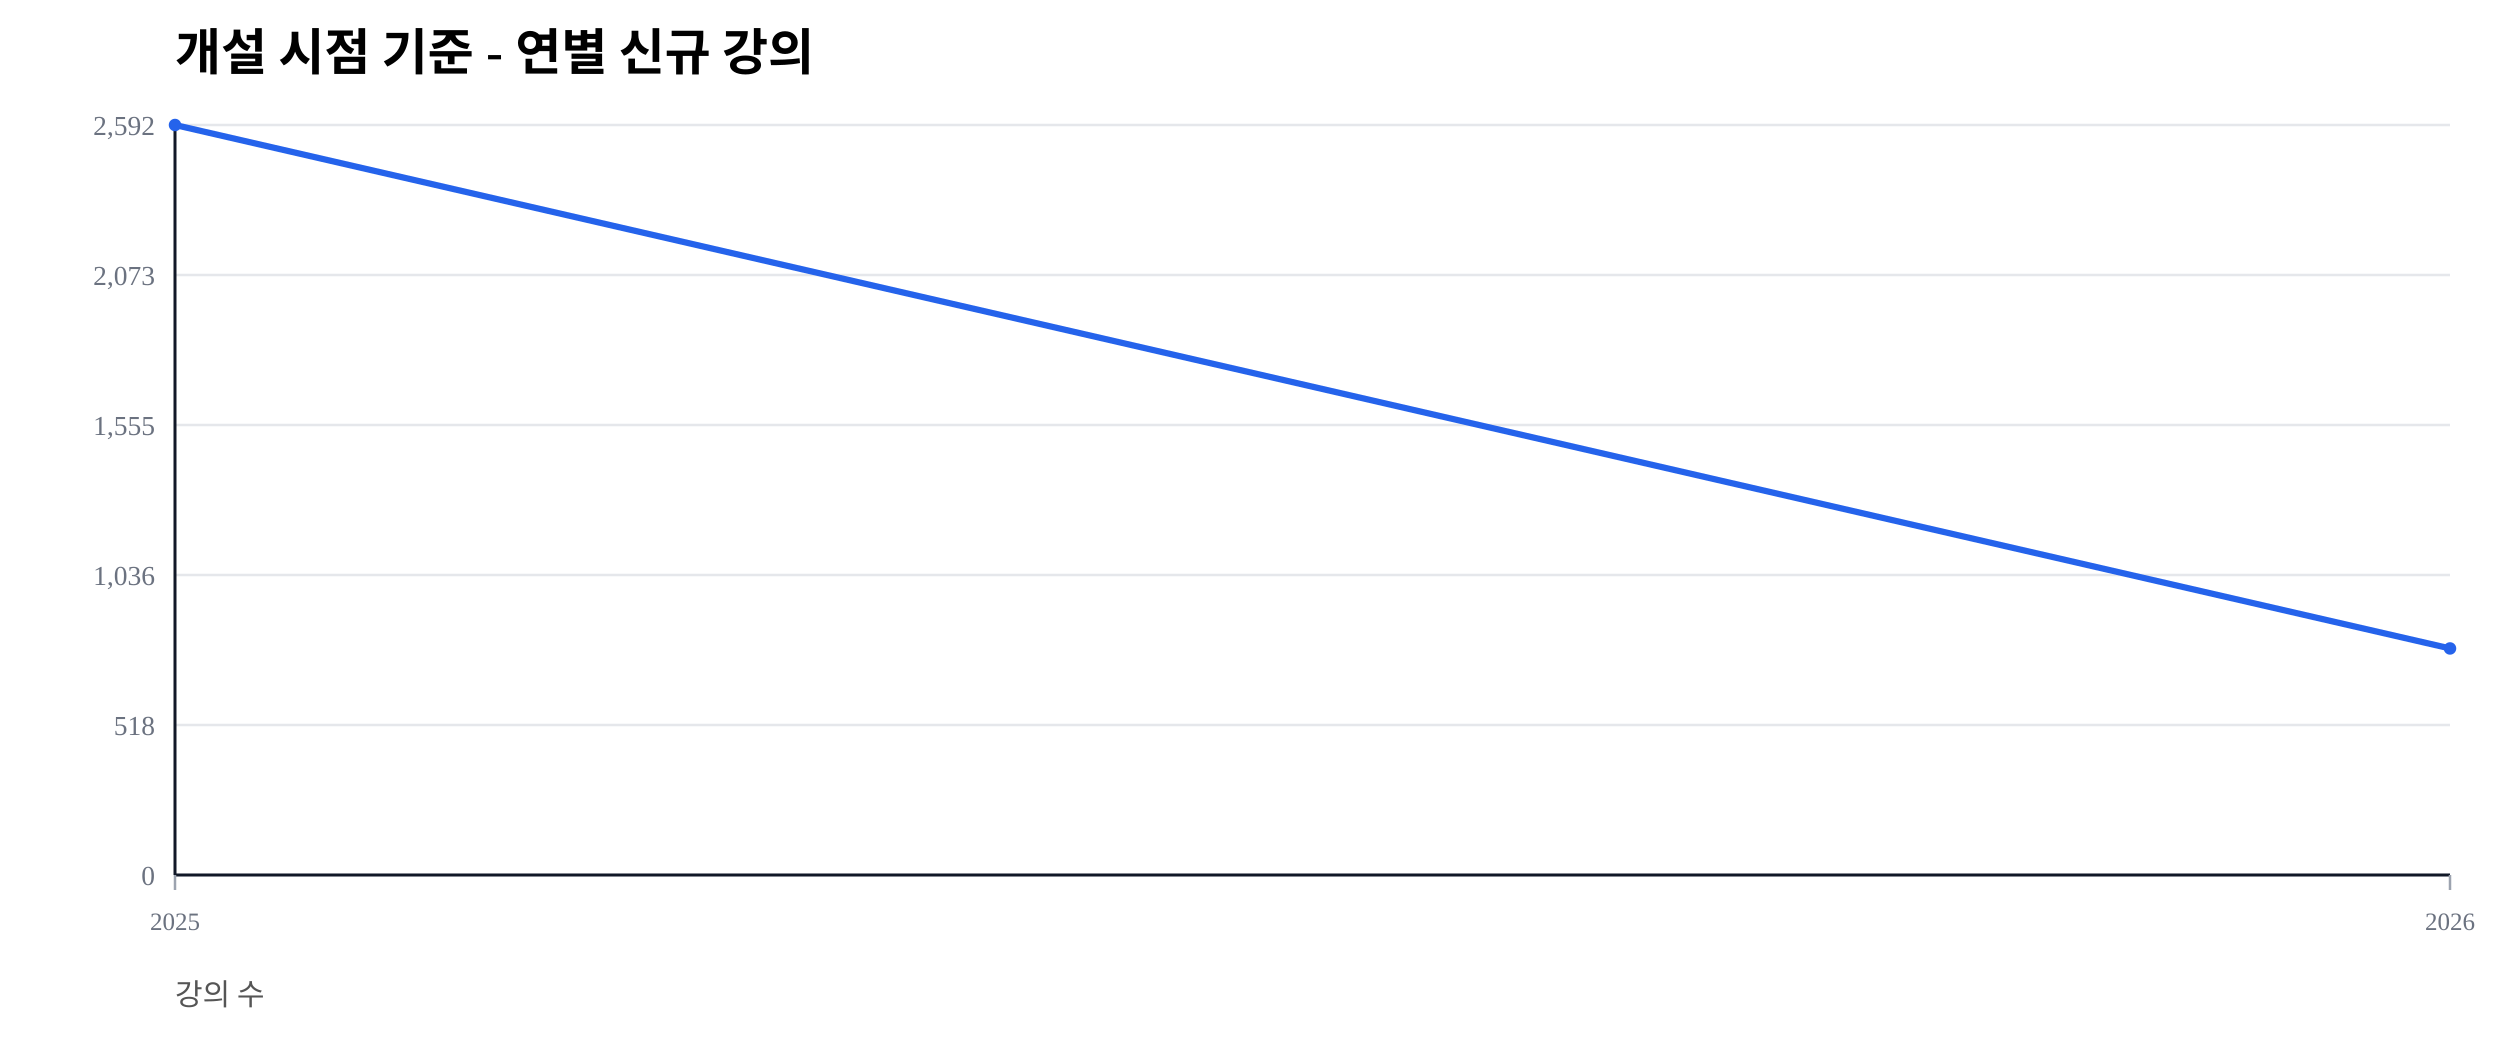
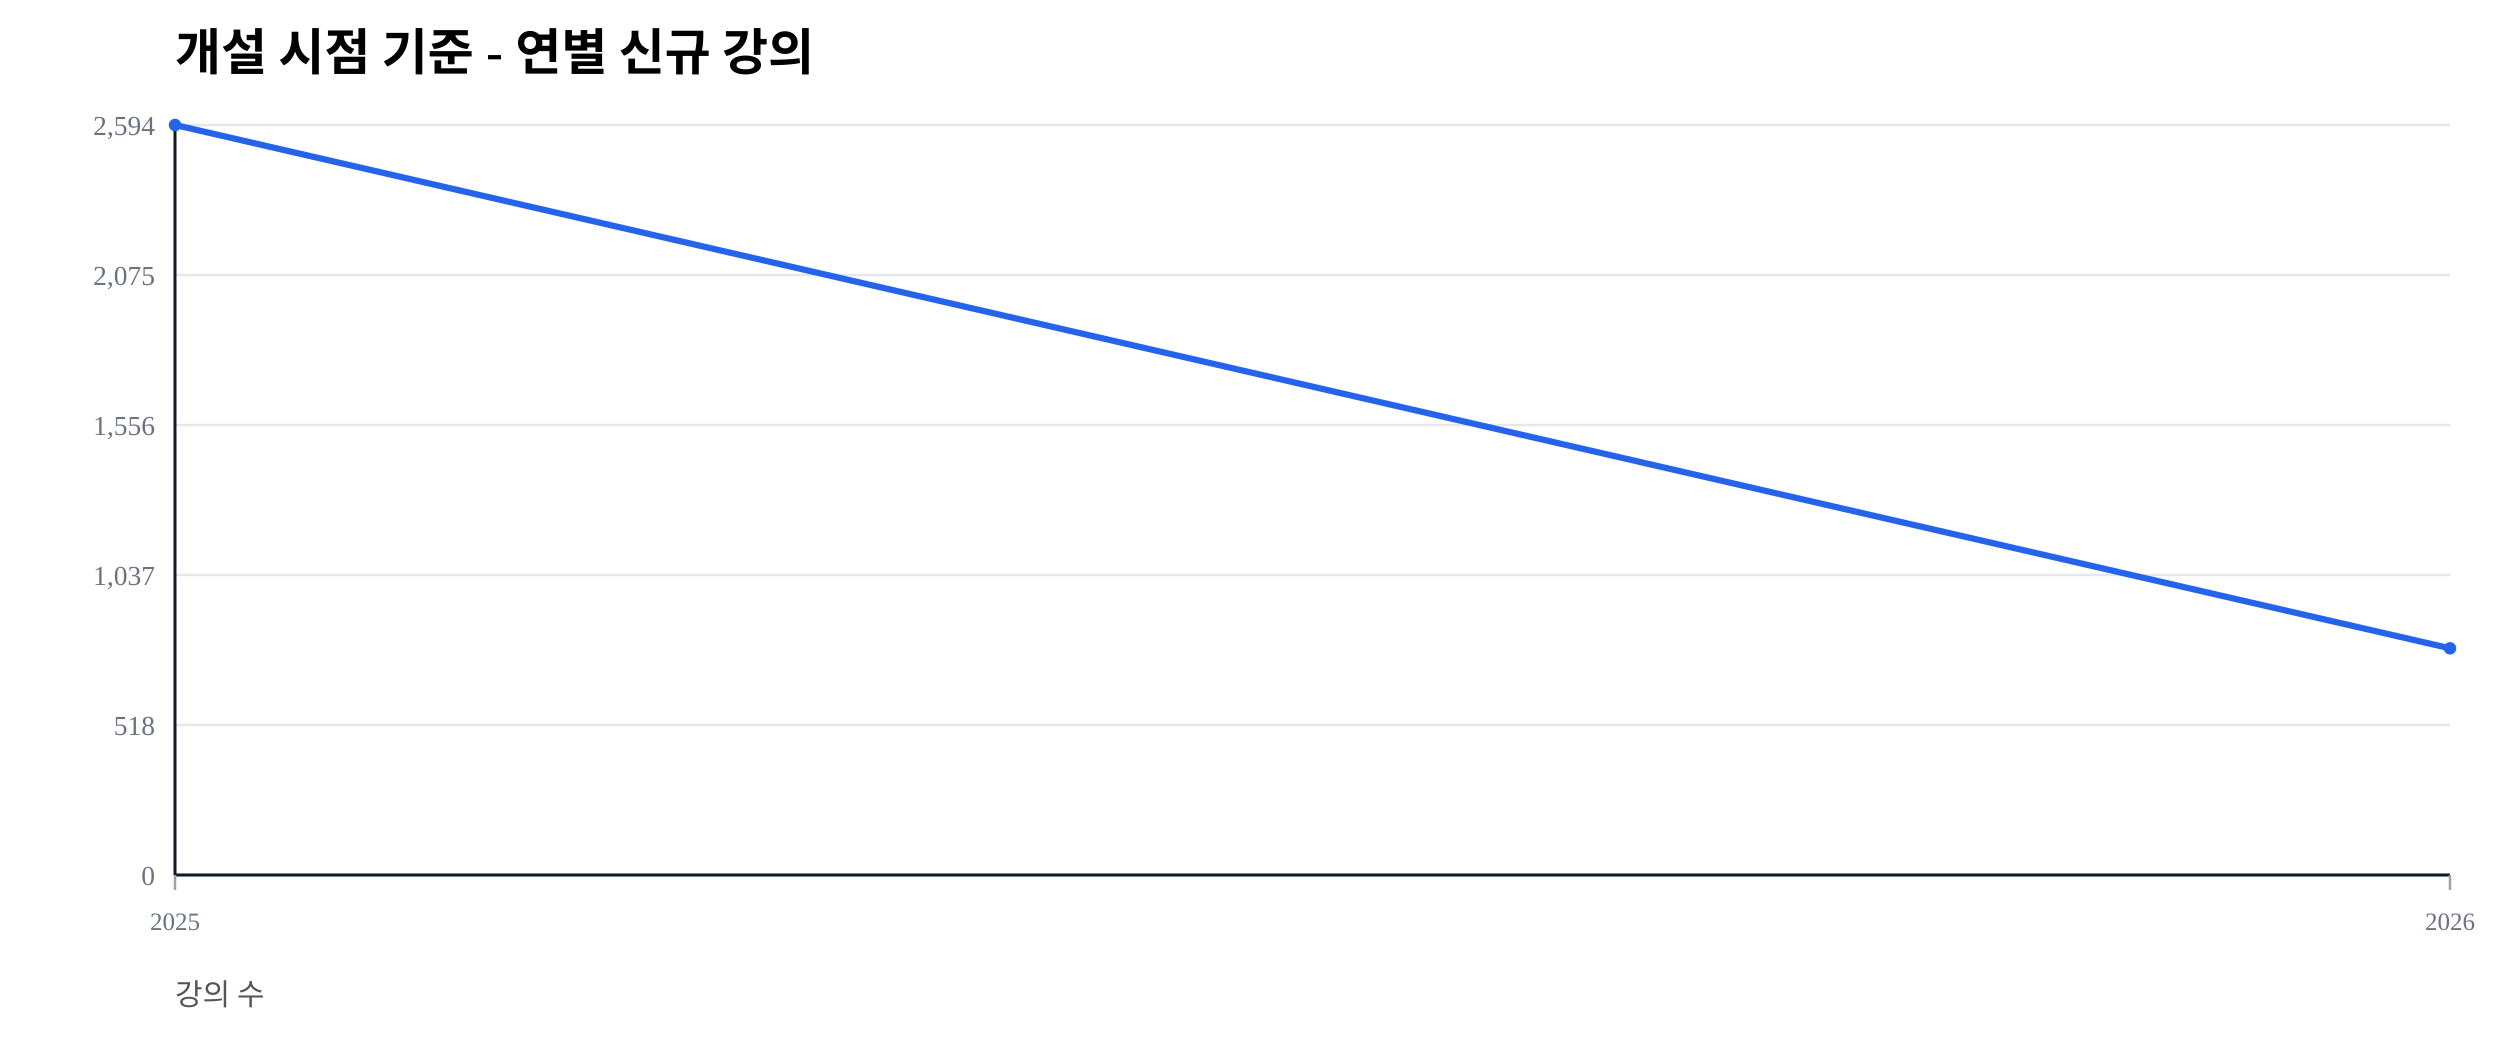
<svg xmlns="http://www.w3.org/2000/svg" width="1000" height="420" viewBox="0 0 1000 420">
  <rect width="100%" height="100%" fill="#ffffff" />
  <text x="70" y="28" font-size="20" font-weight="600">개설 시점 기준 - 연별 신규 강의</text>
  <text x="70" y="402" font-size="12" fill="#555">강의 수</text>
  <line x1="70" y1="350.00" x2="980" y2="350.00" stroke="#e5e7eb" stroke-width="1" />
  <text x="62" y="354.00" font-size="11" fill="#6b7280" text-anchor="end">0</text>
  <line x1="70" y1="290.00" x2="980" y2="290.00" stroke="#e5e7eb" stroke-width="1" />
  <text x="62" y="294.00" font-size="11" fill="#6b7280" text-anchor="end">518</text>
  <line x1="70" y1="230.00" x2="980" y2="230.00" stroke="#e5e7eb" stroke-width="1" />
-   <text x="62" y="234.00" font-size="11" fill="#6b7280" text-anchor="end">1,036</text>
+   <text x="62" y="234.00" font-size="11" fill="#6b7280" text-anchor="end">1,037</text>
  <line x1="70" y1="170.00" x2="980" y2="170.00" stroke="#e5e7eb" stroke-width="1" />
-   <text x="62" y="174.00" font-size="11" fill="#6b7280" text-anchor="end">1,555</text>
+   <text x="62" y="174.00" font-size="11" fill="#6b7280" text-anchor="end">1,556</text>
  <line x1="70" y1="110.00" x2="980" y2="110.00" stroke="#e5e7eb" stroke-width="1" />
-   <text x="62" y="114.00" font-size="11" fill="#6b7280" text-anchor="end">2,073</text>
+   <text x="62" y="114.00" font-size="11" fill="#6b7280" text-anchor="end">2,075</text>
  <line x1="70" y1="50.00" x2="980" y2="50.00" stroke="#e5e7eb" stroke-width="1" />
-   <text x="62" y="54.00" font-size="11" fill="#6b7280" text-anchor="end">2,592</text>
+   <text x="62" y="54.00" font-size="11" fill="#6b7280" text-anchor="end">2,594</text>
  <line x1="70" y1="350" x2="980" y2="350" stroke="#111827" stroke-width="1.2" />
  <line x1="70" y1="50" x2="70" y2="350" stroke="#111827" stroke-width="1.2" />
  <line x1="70.00" y1="350" x2="70.00" y2="356" stroke="#9ca3af" stroke-width="1" />
  <text x="70.00" y="372" font-size="10" fill="#6b7280" text-anchor="middle">2025</text>
  <line x1="980.00" y1="350" x2="980.00" y2="356" stroke="#9ca3af" stroke-width="1" />
  <text x="980.00" y="372" font-size="10" fill="#6b7280" text-anchor="middle">2026</text>
-   <polyline fill="none" stroke="#2563eb" stroke-width="2.5" points="70.00,50.00 980.00,259.38" />
+   <polyline fill="none" stroke="#2563eb" stroke-width="2.5" points="70.00,50.00 980.00,259.33" />
  <circle cx="70.00" cy="50.00" r="2.5" fill="#2563eb" />
-   <circle cx="980.00" cy="259.38" r="2.5" fill="#2563eb" />
+   <circle cx="980.00" cy="259.33" r="2.5" fill="#2563eb" />
</svg>
